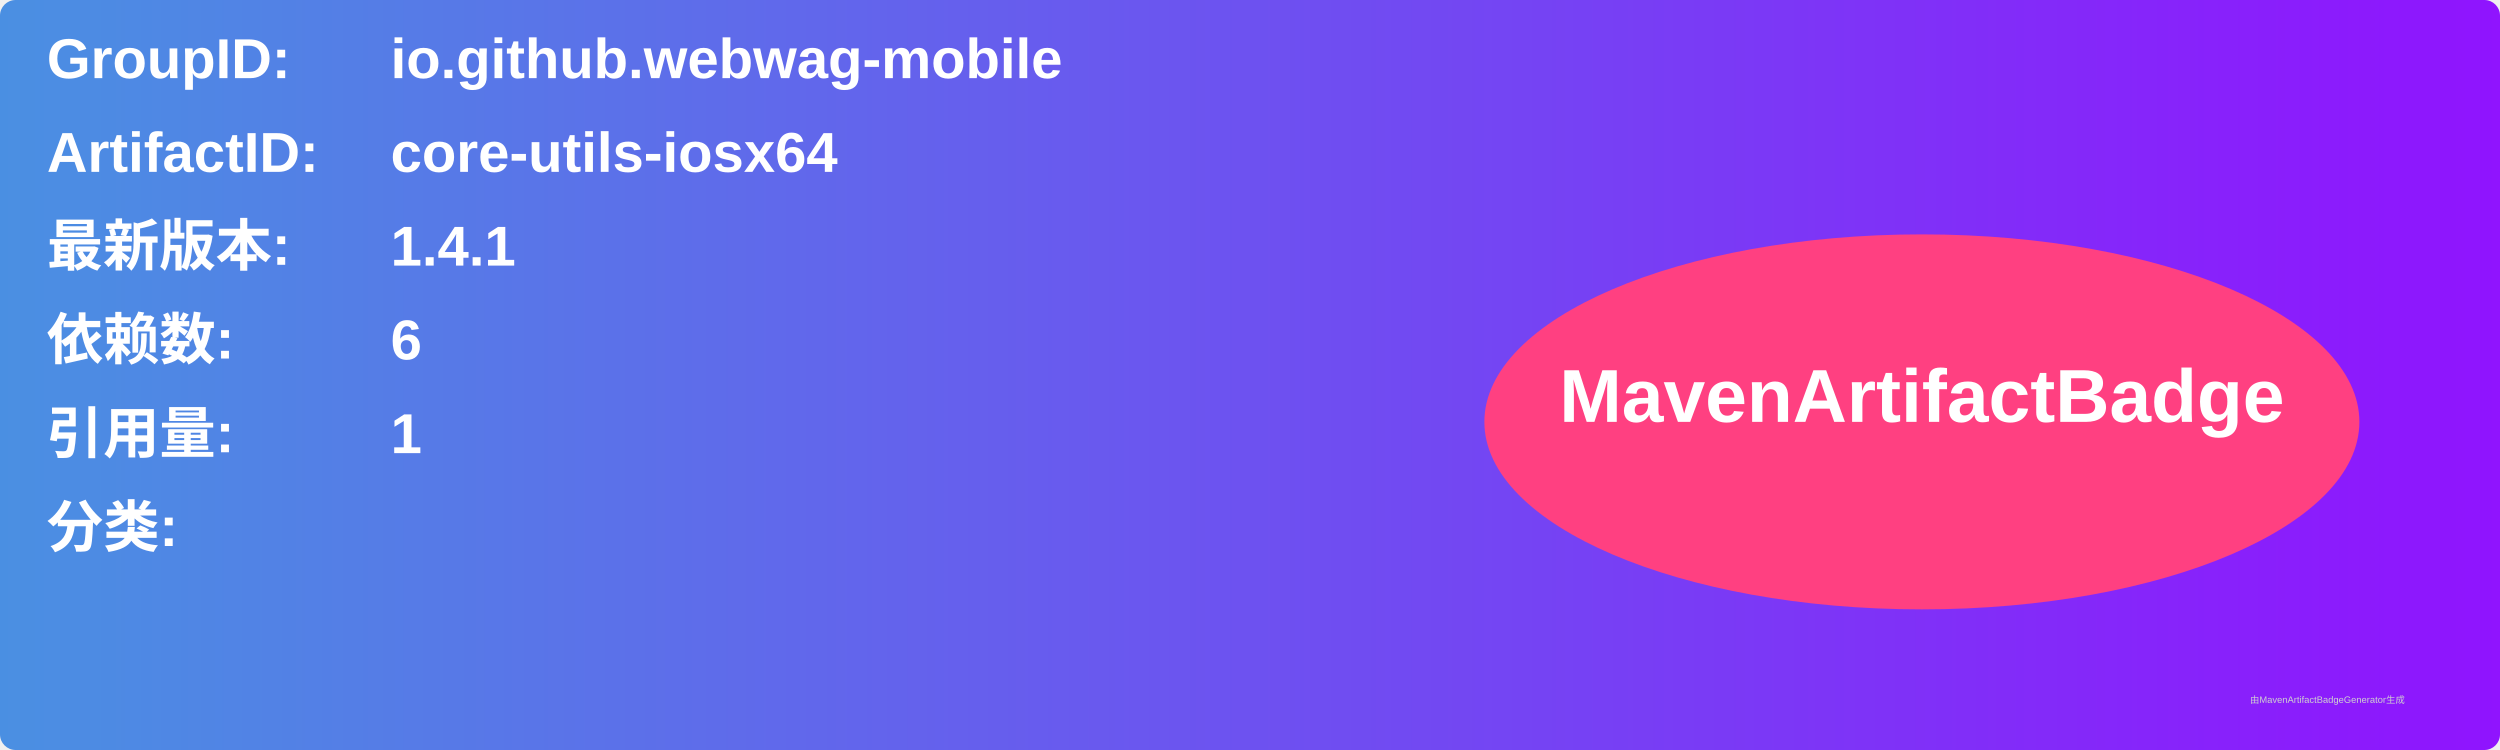
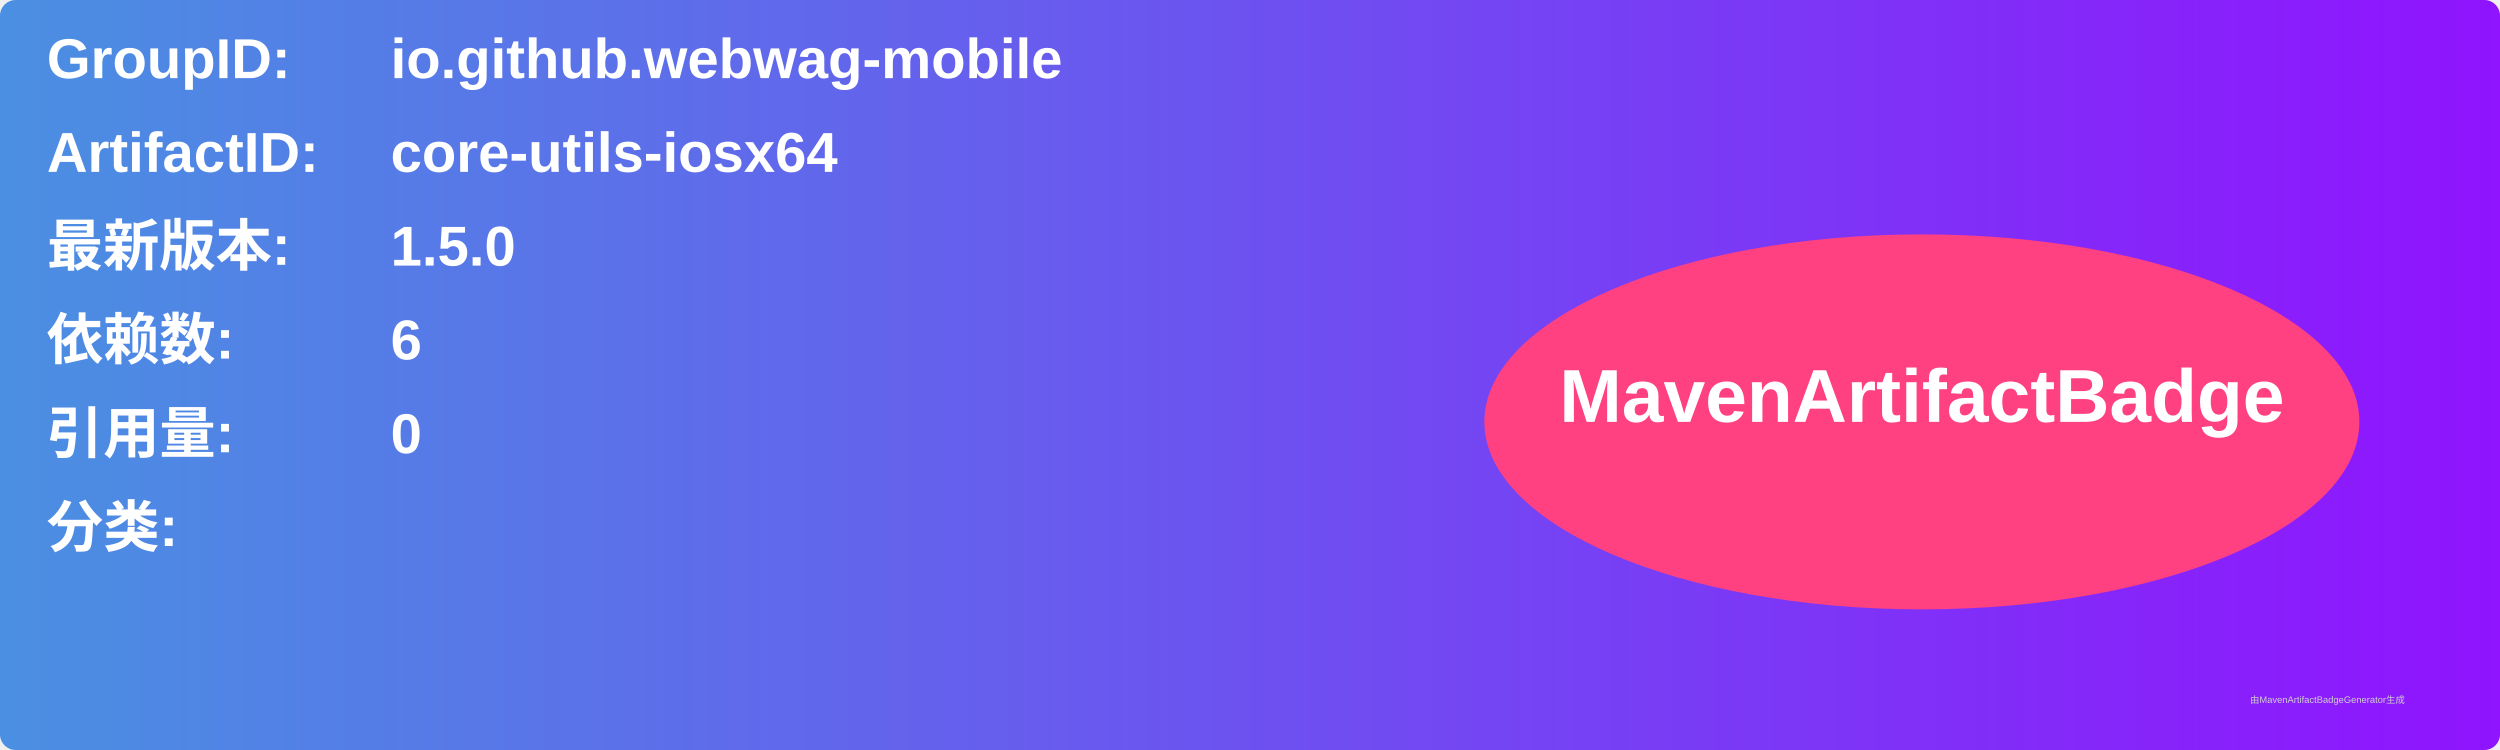
<svg xmlns="http://www.w3.org/2000/svg" width="800" height="240" viewBox="0 0 800 240">
  <linearGradient id="grad" x1="0%" y1="0%" x2="100%" y2="0%">
    <stop offset="0%" stop-color="#4a90e2" />
    <stop offset="100%" stop-color="#9013fe" />
  </linearGradient>
  <rect width="100%" height="100%" rx="5" ry="5" fill="url(#grad)" />
  <g transform="translate(15, 15)">
    <text x="0" y="10" font-family="Arial" font-size="18" fill="white" font-weight="bold" width="260">GroupID:</text>
    <text x="110" y="10" font-family="Arial" font-size="18" fill="white" font-weight="bold" width="460">io.github.webwag-mobile</text>
    <text x="0" y="40" font-family="Arial" font-size="18" fill="white" font-weight="bold" width="260">ArtifactID:</text>
    <text x="110" y="40" font-family="Arial" font-size="18" fill="white" font-weight="bold" width="460">core-utils-iosx64</text>
    <text x="0" y="70" font-family="Arial" font-size="18" fill="white" font-weight="bold">最新版本:</text>
    <text x="110" y="70" font-family="Arial" font-size="18" fill="white" font-weight="bold">
-       <tspan font-weight="bold">1.4.1</tspan>
+       <tspan font-weight="bold">1.5.0</tspan>
    </text>
    <text x="0" y="100" font-family="Arial" font-size="18" fill="white" font-weight="bold">依赖数: </text>
    <text x="110" y="100" font-family="Arial" font-size="18" fill="white">
      <tspan font-weight="bold">6</tspan>
    </text>
    <text x="0" y="130" font-family="Arial" font-size="18" fill="white" font-weight="bold">引用量: </text>
    <text x="110" y="130" font-family="Arial" font-size="18" fill="white">
-       <tspan font-weight="bold">1</tspan>
+       <tspan font-weight="bold">0</tspan>
    </text>
    <text x="0" y="160" font-family="Arial" font-size="18" fill="white" font-weight="bold">分类:</text>
    <text x="10" y="190" font-family="Arial" font-size="10" fill="white">
      <tspan font-weight="bold" />
    </text>
    <ellipse cx="600" cy="120" rx="140" ry="60" fill="#ff4081" />
    <text x="600" y="120" text-anchor="middle" font-family="Arial" font-size="24" fill="white" font-weight="bold">MavenArtifactBadge</text>
  </g>
  <text x="720" y="225" font-family="Arial" font-size="3" fill="#d0d0d0">由MavenArtifactBadgeGenerator生成</text>
</svg>
